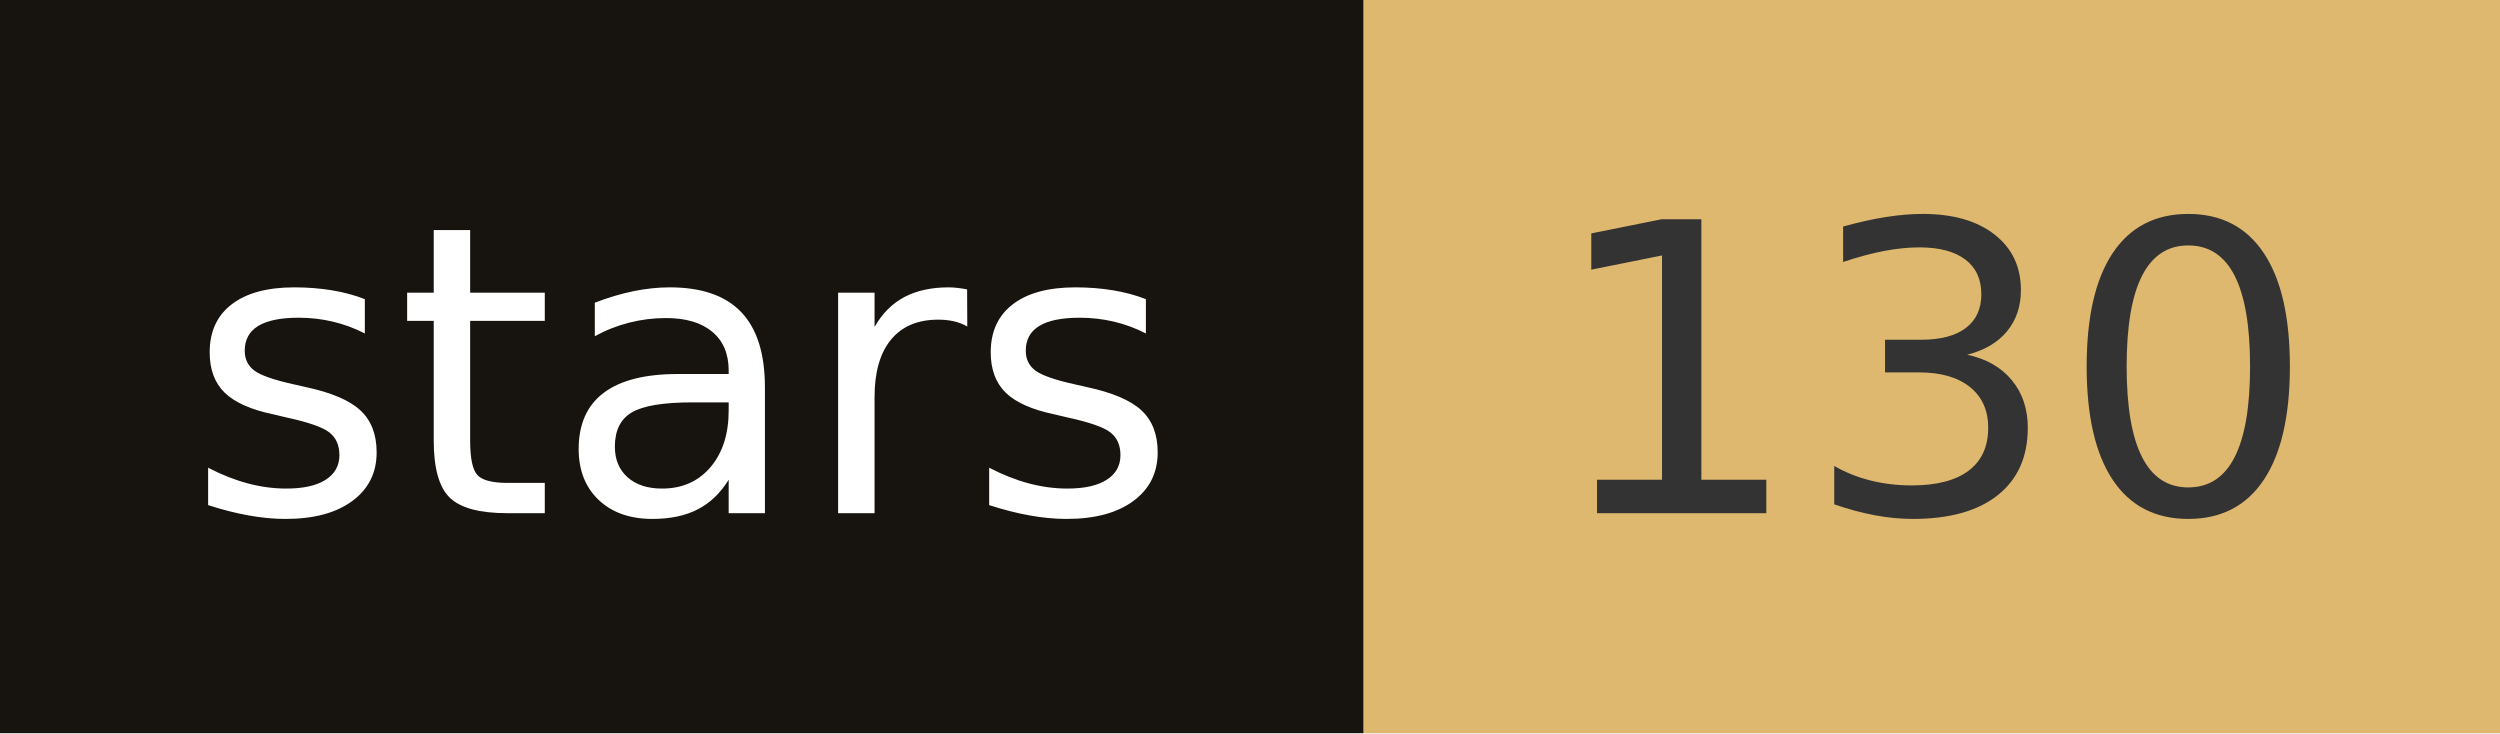
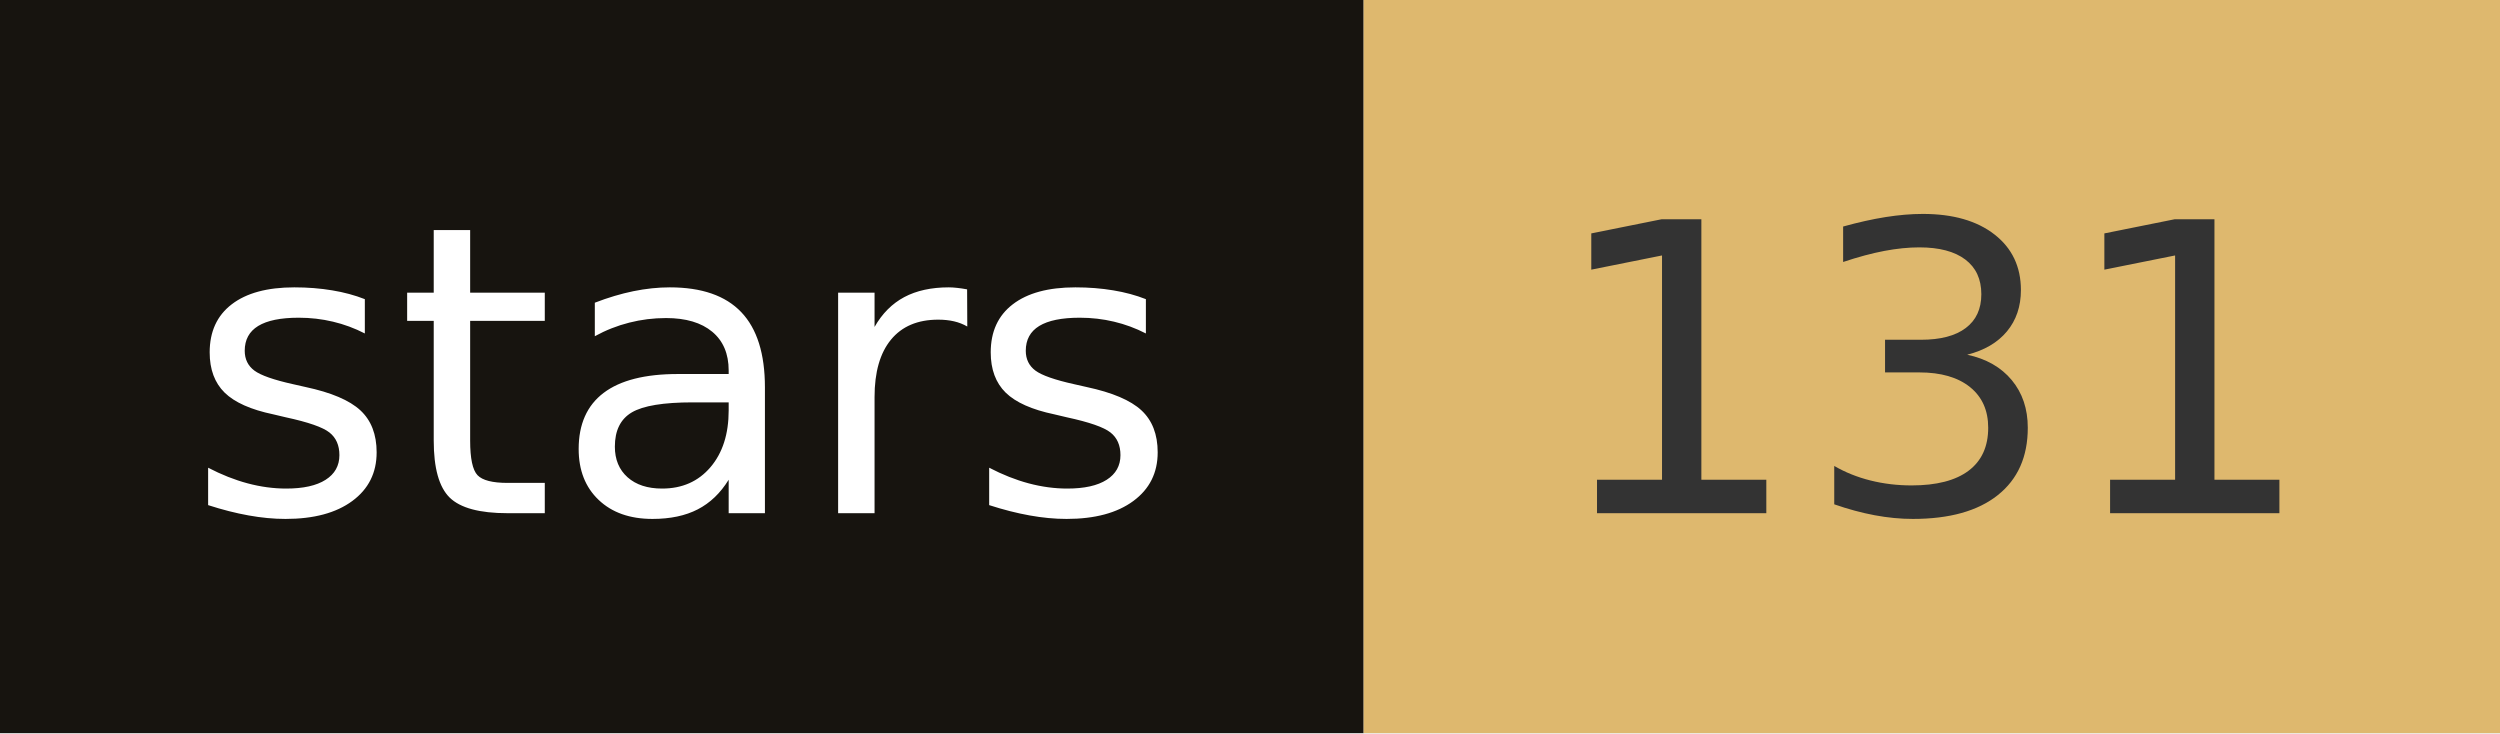
- <svg xmlns="http://www.w3.org/2000/svg" width="68.2" height="20" role="img" aria-label="stars: 130">
+ <svg xmlns="http://www.w3.org/2000/svg" width="68.2" height="20" role="img" aria-label="stars: 131">
  <rect width="37.2" height="20" fill="#17140f" />
  <rect x="37.2" width="31" height="20" fill="#deb86e" />
  <g fill="#fff" text-anchor="middle" font-family="Verdana,Geneva,DejaVu Sans,sans-serif" font-size="110" text-rendering="geometricPrecision">
    <text x="186" y="140" transform="scale(.1)" fill="#fff" textLength="272">stars</text>
-     <text x="527" y="140" transform="scale(.1)" fill="#333" textLength="210">130</text>
+     <text x="527" y="140" transform="scale(.1)" fill="#333" textLength="210">131</text>
  </g>
</svg>
